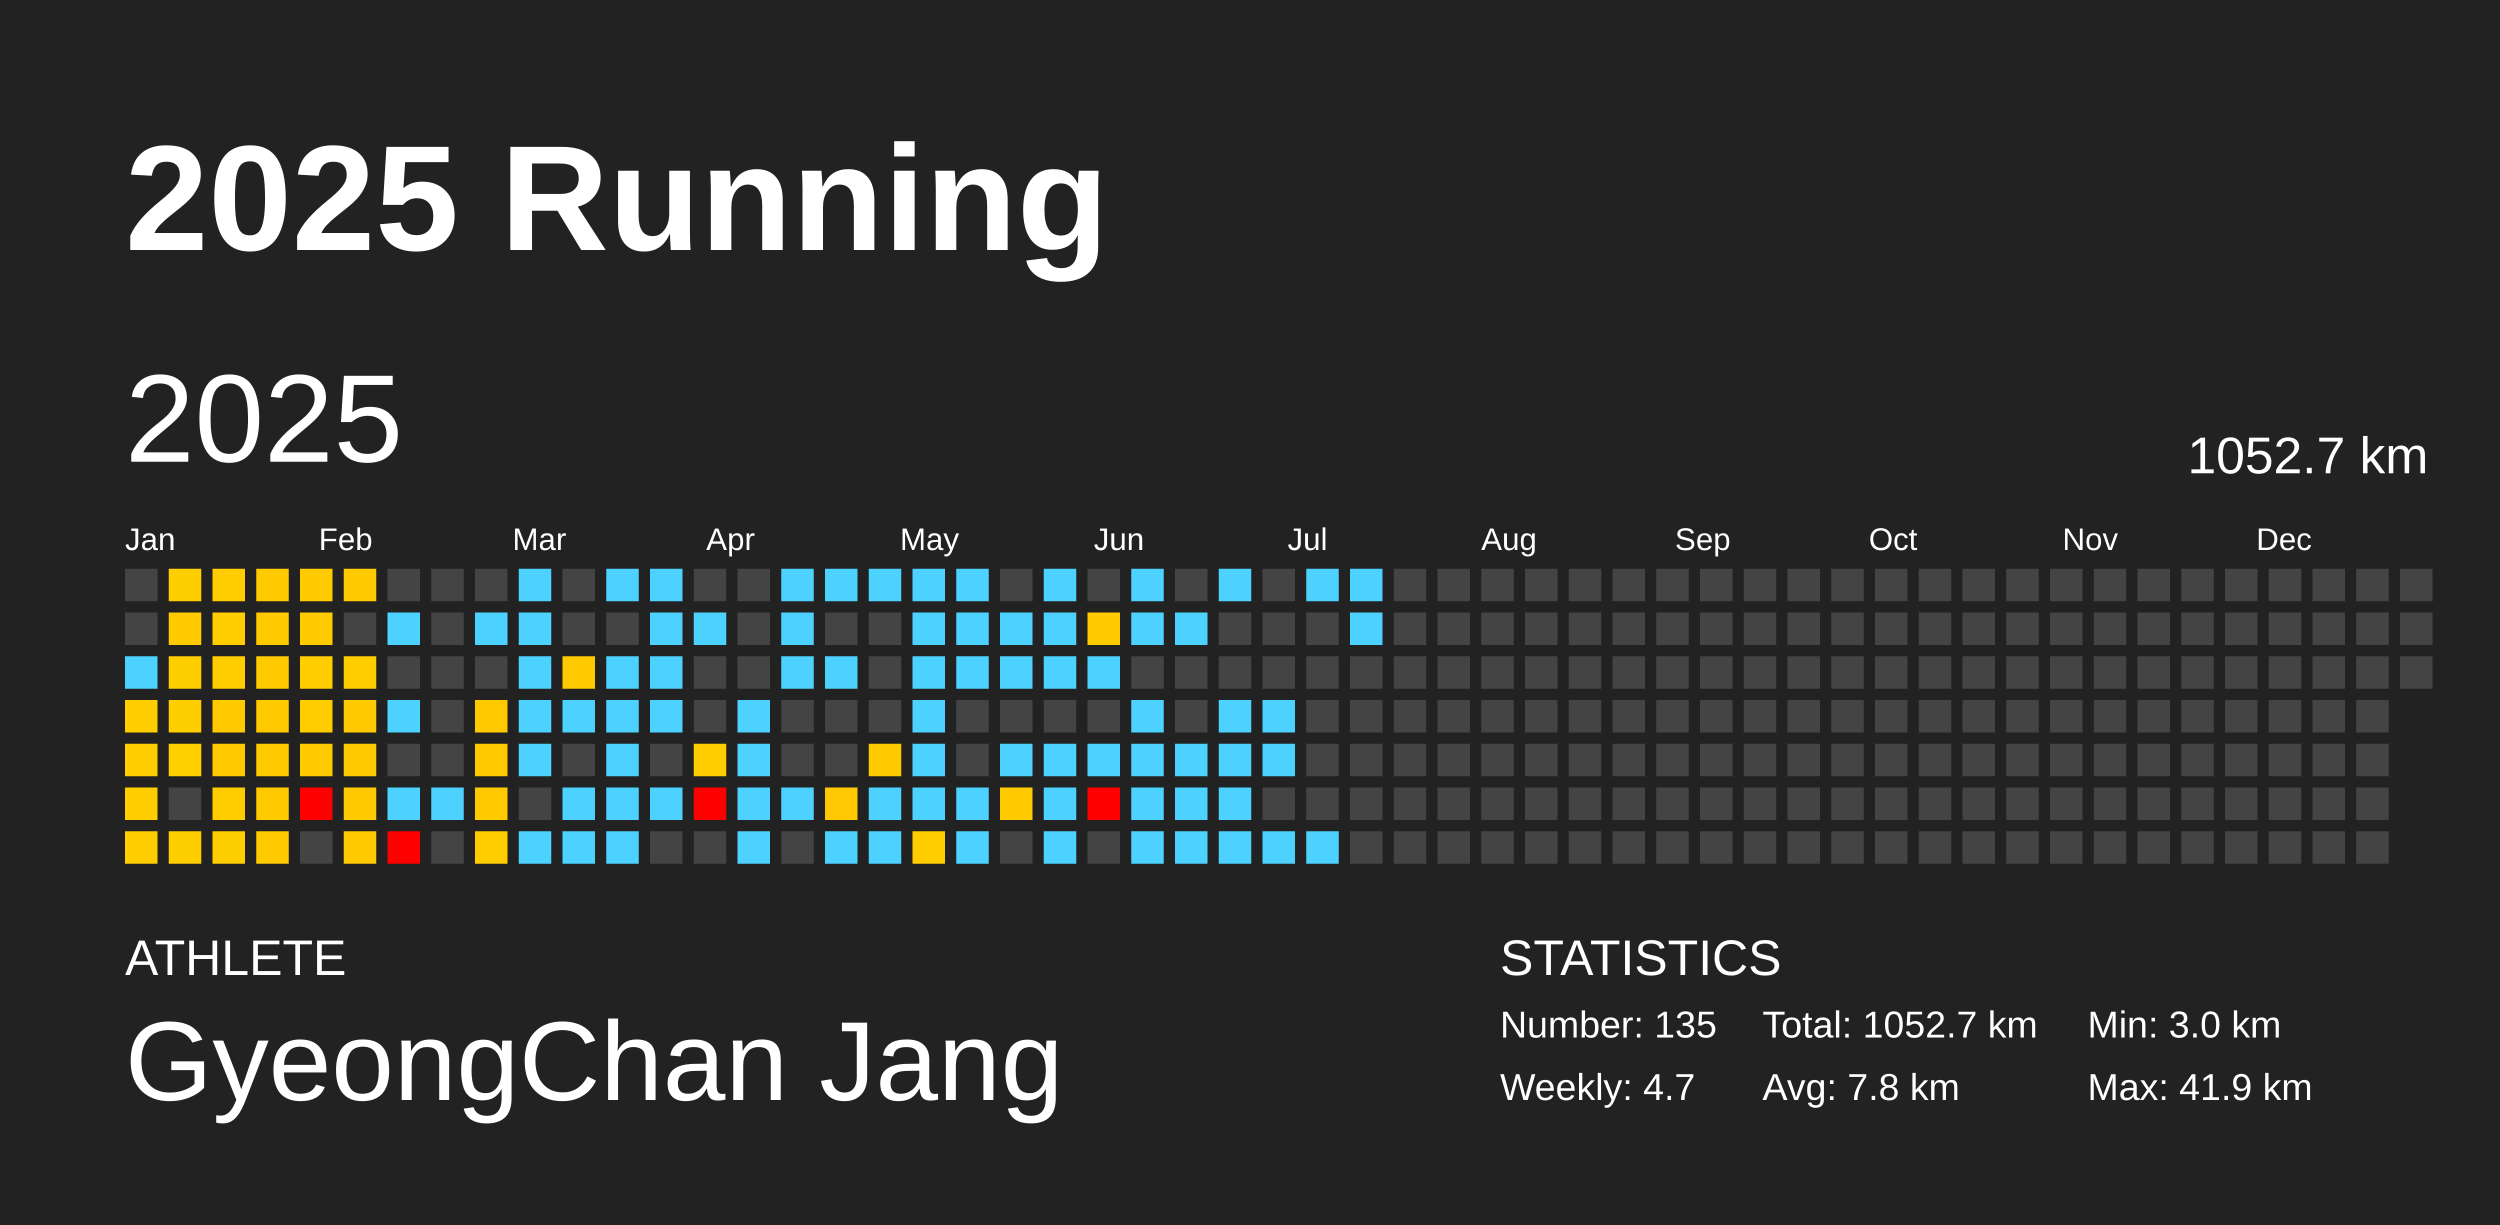
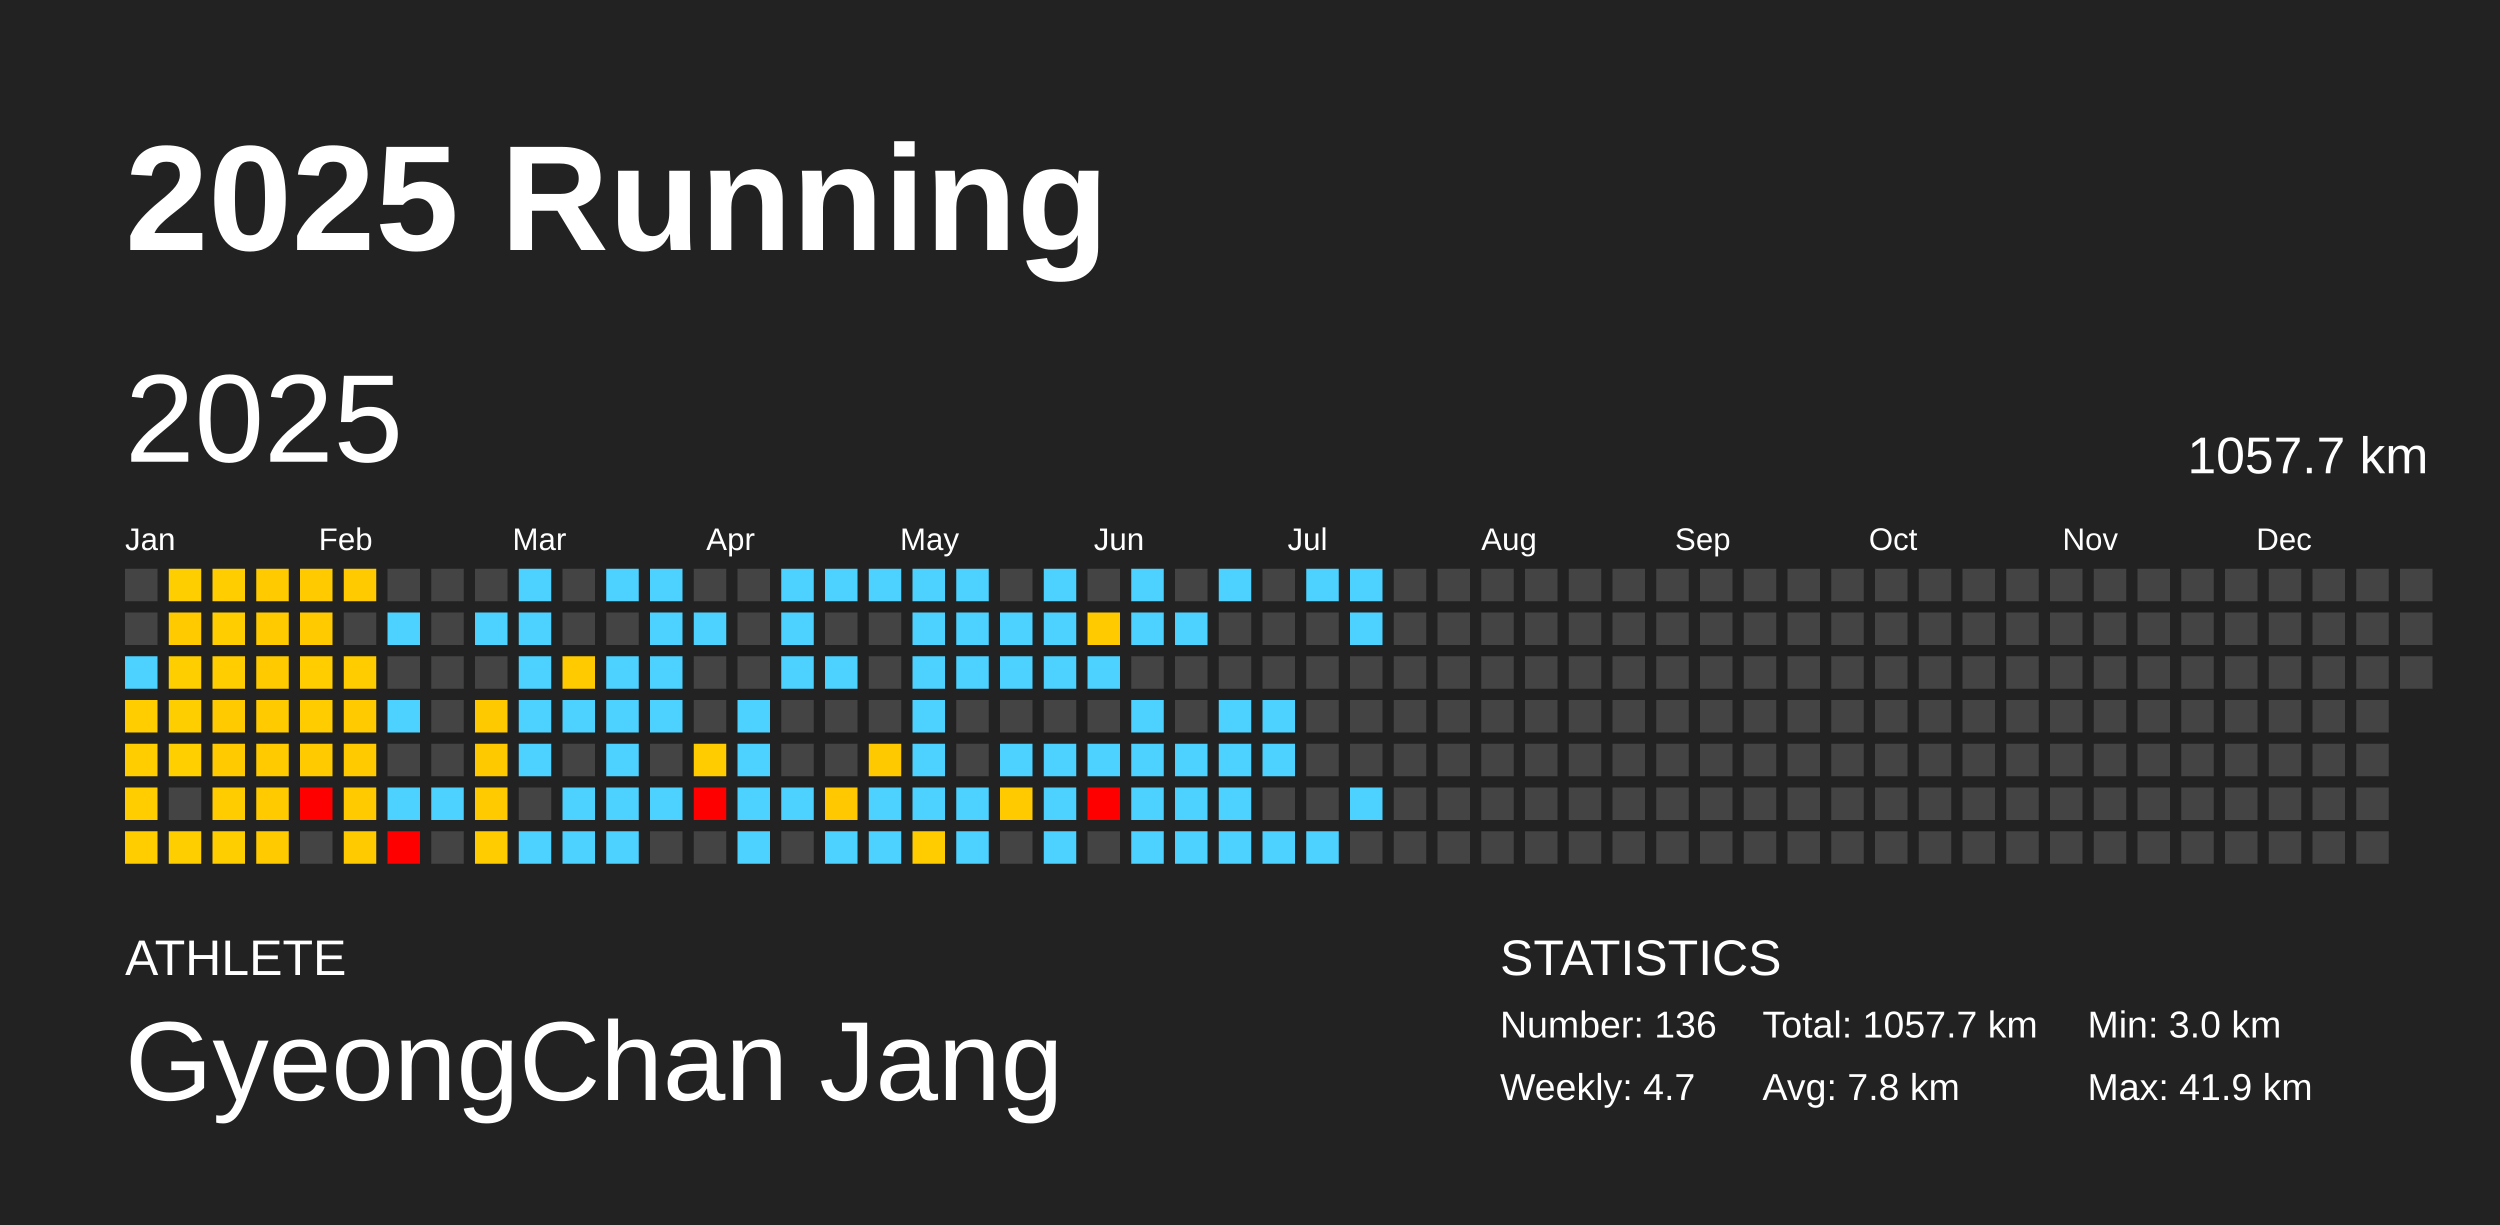
<svg xmlns="http://www.w3.org/2000/svg" baseProfile="full" height="98mm" version="1.1" viewBox="0,0,200,98" width="200mm">
  <defs />
  <rect fill="#222222" height="98" width="200" x="0" y="0" />
  <text fill="#FFFFFF" style="font-size:12px; font-family:Arial; font-weight:bold;" x="10" y="20">2025 Running</text>
  <text fill="#FFFFFF" style="font-size:4px; font-family:Arial" x="10" y="78">ATHLETE</text>
  <text fill="#FFFFFF" style="font-size:9px; font-family:Arial" x="10" y="88">GyeongChan Jang</text>
  <text fill="#FFFFFF" style="font-size:4px; font-family:Arial" x="120" y="78">STATISTICS</text>
-   <text fill="#FFFFFF" style="font-size:3px; font-family:Arial" x="120" y="83">Number: 135</text>
+   <text fill="#FFFFFF" style="font-size:3px; font-family:Arial" x="120" y="83">Number: 136</text>
  <text fill="#FFFFFF" style="font-size:3px; font-family:Arial" x="120" y="88">Weekly: 4.7</text>
-   <text fill="#FFFFFF" style="font-size:3px; font-family:Arial" x="141" y="83">Total: 1052.7 km</text>
+   <text fill="#FFFFFF" style="font-size:3px; font-family:Arial" x="141" y="83">Total: 1057.7 km</text>
  <text fill="#FFFFFF" style="font-size:3px; font-family:Arial" x="141" y="88">Avg: 7.8 km</text>
  <text fill="#FFFFFF" style="font-size:3px; font-family:Arial" x="167" y="83">Min: 3.0 km</text>
  <text fill="#FFFFFF" style="font-size:3px; font-family:Arial" x="167" y="88">Max: 41.9 km</text>
  <text dominant-baseline="hanging" fill="#FFFFFF" style="font-size:10.0px; font-family:Arial;" x="10" y="30">2025</text>
-   <text dominant-baseline="hanging" fill="#FFFFFF" style="font-size:4.125px; font-family:Arial;" x="175" y="35">1052.7 km</text>
+   <text dominant-baseline="hanging" fill="#FFFFFF" style="font-size:4.125px; font-family:Arial;" x="175" y="35">1057.7 km</text>
  <text fill="#FFFFFF" style="font-size:2.5px; font-family:Arial" x="10.0" y="44">Jan</text>
  <text fill="#FFFFFF" style="font-size:2.5px; font-family:Arial" x="25.5" y="44">Feb</text>
  <text fill="#FFFFFF" style="font-size:2.5px; font-family:Arial" x="41.0" y="44">Mar</text>
  <text fill="#FFFFFF" style="font-size:2.5px; font-family:Arial" x="56.5" y="44">Apr</text>
  <text fill="#FFFFFF" style="font-size:2.5px; font-family:Arial" x="72.0" y="44">May</text>
  <text fill="#FFFFFF" style="font-size:2.5px; font-family:Arial" x="87.5" y="44">Jun</text>
  <text fill="#FFFFFF" style="font-size:2.5px; font-family:Arial" x="103.0" y="44">Jul</text>
  <text fill="#FFFFFF" style="font-size:2.5px; font-family:Arial" x="118.5" y="44">Aug</text>
  <text fill="#FFFFFF" style="font-size:2.5px; font-family:Arial" x="134.0" y="44">Sep</text>
  <text fill="#FFFFFF" style="font-size:2.5px; font-family:Arial" x="149.5" y="44">Oct</text>
  <text fill="#FFFFFF" style="font-size:2.5px; font-family:Arial" x="165.0" y="44">Nov</text>
  <text fill="#FFFFFF" style="font-size:2.5px; font-family:Arial" x="180.5" y="44">Dec</text>
  <rect fill="#444444" height="2.6" width="2.6" x="10.0" y="45.5" />
  <rect fill="#444444" height="2.6" width="2.6" x="10.0" y="49.0" />
  <rect fill="#4dd2ff" height="2.6" width="2.6" x="10.0" y="52.5" />
  <rect fill="#ffcd00" height="2.6" width="2.6" x="10.0" y="56.0" />
  <rect fill="#ffcd00" height="2.6" width="2.6" x="10.0" y="59.5" />
  <rect fill="#ffcd00" height="2.6" width="2.6" x="10.0" y="63.0" />
  <rect fill="#ffcd00" height="2.6" width="2.6" x="10.0" y="66.5" />
  <rect fill="#ffce00" height="2.6" width="2.6" x="13.5" y="45.5" />
  <rect fill="#ffcb00" height="2.6" width="2.6" x="13.5" y="49.0" />
  <rect fill="#ffce00" height="2.6" width="2.6" x="13.5" y="52.5" />
  <rect fill="#ffce00" height="2.6" width="2.6" x="13.5" y="56.0" />
  <rect fill="#ffcf00" height="2.6" width="2.6" x="13.5" y="59.5" />
  <rect fill="#444444" height="2.6" width="2.6" x="13.5" y="63.0" />
  <rect fill="#ffce00" height="2.6" width="2.6" x="13.5" y="66.5" />
  <rect fill="#ffcd00" height="2.6" width="2.6" x="17.0" y="45.5" />
  <rect fill="#ffcd00" height="2.6" width="2.6" x="17.0" y="49.0" />
  <rect fill="#ffcd00" height="2.6" width="2.6" x="17.0" y="52.5" />
  <rect fill="#ffca00" height="2.6" width="2.6" x="17.0" y="56.0" />
  <rect fill="#ffcb00" height="2.6" width="2.6" x="17.0" y="59.5" />
  <rect fill="#ffcc00" height="2.6" width="2.6" x="17.0" y="63.0" />
  <rect fill="#ffce00" height="2.6" width="2.6" x="17.0" y="66.5" />
  <rect fill="#ffca00" height="2.6" width="2.6" x="20.5" y="45.5" />
  <rect fill="#ffca00" height="2.6" width="2.6" x="20.5" y="49.0" />
  <rect fill="#ffca00" height="2.6" width="2.6" x="20.5" y="52.5" />
  <rect fill="#ffca00" height="2.6" width="2.6" x="20.5" y="56.0" />
  <rect fill="#ffca00" height="2.6" width="2.6" x="20.5" y="59.5" />
  <rect fill="#ffca00" height="2.6" width="2.6" x="20.5" y="63.0" />
  <rect fill="#ffcb00" height="2.6" width="2.6" x="20.5" y="66.5" />
  <rect fill="#ffcb00" height="2.6" width="2.6" x="24.0" y="45.5" />
  <rect fill="#ffcb00" height="2.6" width="2.6" x="24.0" y="49.0" />
  <rect fill="#ffcd00" height="2.6" width="2.6" x="24.0" y="52.5" />
  <rect fill="#ffcc00" height="2.6" width="2.6" x="24.0" y="56.0" />
  <rect fill="#ffcb00" height="2.6" width="2.6" x="24.0" y="59.5" />
  <rect fill="red" height="2.6" width="2.6" x="24.0" y="63.0" />
  <rect fill="#444444" height="2.6" width="2.6" x="24.0" y="66.5" />
  <rect fill="#ffca00" height="2.6" width="2.6" x="27.5" y="45.5" />
  <rect fill="#444444" height="2.6" width="2.6" x="27.5" y="49.0" />
  <rect fill="#ffcc00" height="2.6" width="2.6" x="27.5" y="52.5" />
  <rect fill="#ffcb00" height="2.6" width="2.6" x="27.5" y="56.0" />
  <rect fill="#ffca00" height="2.6" width="2.6" x="27.5" y="59.5" />
  <rect fill="#ffcb00" height="2.6" width="2.6" x="27.5" y="63.0" />
  <rect fill="#ffcb00" height="2.6" width="2.6" x="27.5" y="66.5" />
  <rect fill="#444444" height="2.6" width="2.6" x="31.0" y="45.5" />
  <rect fill="#4dd2ff" height="2.6" width="2.6" x="31.0" y="49.0" />
  <rect fill="#444444" height="2.6" width="2.6" x="31.0" y="52.5" />
  <rect fill="#4dd2ff" height="2.6" width="2.6" x="31.0" y="56.0" />
  <rect fill="#444444" height="2.6" width="2.6" x="31.0" y="59.5" />
  <rect fill="#4dd2ff" height="2.6" width="2.6" x="31.0" y="63.0" />
  <rect fill="red" height="2.6" width="2.6" x="31.0" y="66.5" />
  <rect fill="#444444" height="2.6" width="2.6" x="34.5" y="45.5" />
  <rect fill="#444444" height="2.6" width="2.6" x="34.5" y="49.0" />
  <rect fill="#444444" height="2.6" width="2.6" x="34.5" y="52.5" />
  <rect fill="#444444" height="2.6" width="2.6" x="34.5" y="56.0" />
  <rect fill="#444444" height="2.6" width="2.6" x="34.5" y="59.5" />
  <rect fill="#4dd2ff" height="2.6" width="2.6" x="34.5" y="63.0" />
  <rect fill="#444444" height="2.6" width="2.6" x="34.5" y="66.5" />
  <rect fill="#444444" height="2.6" width="2.6" x="38.0" y="45.5" />
  <rect fill="#4dd2ff" height="2.6" width="2.6" x="38.0" y="49.0" />
  <rect fill="#444444" height="2.6" width="2.6" x="38.0" y="52.5" />
  <rect fill="#ffc900" height="2.6" width="2.6" x="38.0" y="56.0" />
  <rect fill="#ffc900" height="2.6" width="2.6" x="38.0" y="59.5" />
  <rect fill="#ffcb00" height="2.6" width="2.6" x="38.0" y="63.0" />
  <rect fill="#ffcc00" height="2.6" width="2.6" x="38.0" y="66.5" />
  <rect fill="#4dd2ff" height="2.6" width="2.6" x="41.5" y="45.5" />
  <rect fill="#4dd2ff" height="2.6" width="2.6" x="41.5" y="49.0" />
  <rect fill="#4dd2ff" height="2.6" width="2.6" x="41.5" y="52.5" />
  <rect fill="#4dd2ff" height="2.6" width="2.6" x="41.5" y="56.0" />
  <rect fill="#4dd2ff" height="2.6" width="2.6" x="41.5" y="59.5" />
  <rect fill="#444444" height="2.6" width="2.6" x="41.5" y="63.0" />
  <rect fill="#4dd2ff" height="2.6" width="2.6" x="41.5" y="66.5" />
  <rect fill="#444444" height="2.6" width="2.6" x="45.0" y="45.5" />
  <rect fill="#444444" height="2.6" width="2.6" x="45.0" y="49.0" />
  <rect fill="#ffca00" height="2.6" width="2.6" x="45.0" y="52.5" />
  <rect fill="#4dd2ff" height="2.6" width="2.6" x="45.0" y="56.0" />
  <rect fill="#444444" height="2.6" width="2.6" x="45.0" y="59.5" />
  <rect fill="#4dd2ff" height="2.6" width="2.6" x="45.0" y="63.0" />
  <rect fill="#4dd2ff" height="2.6" width="2.6" x="45.0" y="66.5" />
  <rect fill="#4dd2ff" height="2.6" width="2.6" x="48.5" y="45.5" />
  <rect fill="#444444" height="2.6" width="2.6" x="48.5" y="49.0" />
  <rect fill="#4dd2ff" height="2.6" width="2.6" x="48.5" y="52.5" />
  <rect fill="#4dd2ff" height="2.6" width="2.6" x="48.5" y="56.0" />
  <rect fill="#4dd2ff" height="2.6" width="2.6" x="48.5" y="59.5" />
  <rect fill="#4dd2ff" height="2.6" width="2.6" x="48.5" y="63.0" />
  <rect fill="#4dd2ff" height="2.6" width="2.6" x="48.5" y="66.5" />
  <rect fill="#4dd2ff" height="2.6" width="2.6" x="52.0" y="45.5" />
  <rect fill="#4dd2ff" height="2.6" width="2.6" x="52.0" y="49.0" />
  <rect fill="#4dd2ff" height="2.6" width="2.6" x="52.0" y="52.5" />
  <rect fill="#4dd2ff" height="2.6" width="2.6" x="52.0" y="56.0" />
  <rect fill="#444444" height="2.6" width="2.6" x="52.0" y="59.5" />
  <rect fill="#4dd2ff" height="2.6" width="2.6" x="52.0" y="63.0" />
  <rect fill="#444444" height="2.6" width="2.6" x="52.0" y="66.5" />
  <rect fill="#444444" height="2.6" width="2.6" x="55.5" y="45.5" />
  <rect fill="#4dd2ff" height="2.6" width="2.6" x="55.5" y="49.0" />
  <rect fill="#444444" height="2.6" width="2.6" x="55.5" y="52.5" />
  <rect fill="#444444" height="2.6" width="2.6" x="55.5" y="56.0" />
  <rect fill="#ffcc00" height="2.6" width="2.6" x="55.5" y="59.5" />
  <rect fill="red" height="2.6" width="2.6" x="55.5" y="63.0" />
  <rect fill="#444444" height="2.6" width="2.6" x="55.5" y="66.5" />
  <rect fill="#444444" height="2.6" width="2.6" x="59.0" y="45.5" />
  <rect fill="#444444" height="2.6" width="2.6" x="59.0" y="49.0" />
  <rect fill="#444444" height="2.6" width="2.6" x="59.0" y="52.5" />
  <rect fill="#4dd2ff" height="2.6" width="2.6" x="59.0" y="56.0" />
  <rect fill="#4dd2ff" height="2.6" width="2.6" x="59.0" y="59.5" />
  <rect fill="#4dd2ff" height="2.6" width="2.6" x="59.0" y="63.0" />
  <rect fill="#4dd2ff" height="2.6" width="2.6" x="59.0" y="66.5" />
  <rect fill="#4dd2ff" height="2.6" width="2.6" x="62.5" y="45.5" />
  <rect fill="#4dd2ff" height="2.6" width="2.6" x="62.5" y="49.0" />
  <rect fill="#4dd2ff" height="2.6" width="2.6" x="62.5" y="52.5" />
  <rect fill="#444444" height="2.6" width="2.6" x="62.5" y="56.0" />
  <rect fill="#444444" height="2.6" width="2.6" x="62.5" y="59.5" />
  <rect fill="#4dd2ff" height="2.6" width="2.6" x="62.5" y="63.0" />
  <rect fill="#444444" height="2.6" width="2.6" x="62.5" y="66.5" />
  <rect fill="#4dd2ff" height="2.6" width="2.6" x="66.0" y="45.5" />
  <rect fill="#444444" height="2.6" width="2.6" x="66.0" y="49.0" />
  <rect fill="#4dd2ff" height="2.6" width="2.6" x="66.0" y="52.5" />
  <rect fill="#444444" height="2.6" width="2.6" x="66.0" y="56.0" />
  <rect fill="#444444" height="2.6" width="2.6" x="66.0" y="59.5" />
  <rect fill="#ffc800" height="2.6" width="2.6" x="66.0" y="63.0" />
  <rect fill="#4dd2ff" height="2.6" width="2.6" x="66.0" y="66.5" />
  <rect fill="#4dd2ff" height="2.6" width="2.6" x="69.5" y="45.5" />
  <rect fill="#444444" height="2.6" width="2.6" x="69.5" y="49.0" />
  <rect fill="#444444" height="2.6" width="2.6" x="69.5" y="52.5" />
  <rect fill="#444444" height="2.6" width="2.6" x="69.5" y="56.0" />
  <rect fill="#ffc900" height="2.6" width="2.6" x="69.5" y="59.5" />
  <rect fill="#4dd2ff" height="2.6" width="2.6" x="69.5" y="63.0" />
  <rect fill="#4dd2ff" height="2.6" width="2.6" x="69.5" y="66.5" />
  <rect fill="#4dd2ff" height="2.6" width="2.6" x="73.0" y="45.5" />
  <rect fill="#4dd2ff" height="2.6" width="2.6" x="73.0" y="49.0" />
  <rect fill="#4dd2ff" height="2.6" width="2.6" x="73.0" y="52.5" />
  <rect fill="#4dd2ff" height="2.6" width="2.6" x="73.0" y="56.0" />
  <rect fill="#4dd2ff" height="2.6" width="2.6" x="73.0" y="59.5" />
  <rect fill="#4dd2ff" height="2.6" width="2.6" x="73.0" y="63.0" />
  <rect fill="#ffcc00" height="2.6" width="2.6" x="73.0" y="66.5" />
  <rect fill="#4dd2ff" height="2.6" width="2.6" x="76.5" y="45.5" />
  <rect fill="#4dd2ff" height="2.6" width="2.6" x="76.5" y="49.0" />
  <rect fill="#4dd2ff" height="2.6" width="2.6" x="76.5" y="52.5" />
  <rect fill="#444444" height="2.6" width="2.6" x="76.5" y="56.0" />
  <rect fill="#444444" height="2.6" width="2.6" x="76.5" y="59.5" />
  <rect fill="#4dd2ff" height="2.6" width="2.6" x="76.5" y="63.0" />
  <rect fill="#4dd2ff" height="2.6" width="2.6" x="76.5" y="66.5" />
  <rect fill="#444444" height="2.6" width="2.6" x="80.0" y="45.5" />
  <rect fill="#4dd2ff" height="2.6" width="2.6" x="80.0" y="49.0" />
  <rect fill="#4dd2ff" height="2.6" width="2.6" x="80.0" y="52.5" />
  <rect fill="#444444" height="2.6" width="2.6" x="80.0" y="56.0" />
  <rect fill="#4dd2ff" height="2.6" width="2.6" x="80.0" y="59.5" />
  <rect fill="#ffcb00" height="2.6" width="2.6" x="80.0" y="63.0" />
  <rect fill="#444444" height="2.6" width="2.6" x="80.0" y="66.5" />
  <rect fill="#4dd2ff" height="2.6" width="2.6" x="83.5" y="45.5" />
  <rect fill="#4dd2ff" height="2.6" width="2.6" x="83.5" y="49.0" />
  <rect fill="#4dd2ff" height="2.6" width="2.6" x="83.5" y="52.5" />
  <rect fill="#444444" height="2.6" width="2.6" x="83.5" y="56.0" />
  <rect fill="#4dd2ff" height="2.6" width="2.6" x="83.5" y="59.5" />
  <rect fill="#4dd2ff" height="2.6" width="2.6" x="83.5" y="63.0" />
  <rect fill="#4dd2ff" height="2.6" width="2.6" x="83.5" y="66.5" />
  <rect fill="#444444" height="2.6" width="2.6" x="87.0" y="45.5" />
  <rect fill="#ffca00" height="2.6" width="2.6" x="87.0" y="49.0" />
  <rect fill="#4dd2ff" height="2.6" width="2.6" x="87.0" y="52.5" />
  <rect fill="#444444" height="2.6" width="2.6" x="87.0" y="56.0" />
  <rect fill="#4dd2ff" height="2.6" width="2.6" x="87.0" y="59.5" />
  <rect fill="red" height="2.6" width="2.6" x="87.0" y="63.0" />
  <rect fill="#444444" height="2.6" width="2.6" x="87.0" y="66.5" />
  <rect fill="#4dd2ff" height="2.6" width="2.6" x="90.5" y="45.5" />
  <rect fill="#4dd2ff" height="2.6" width="2.6" x="90.5" y="49.0" />
  <rect fill="#444444" height="2.6" width="2.6" x="90.5" y="52.5" />
  <rect fill="#4dd2ff" height="2.6" width="2.6" x="90.5" y="56.0" />
  <rect fill="#4dd2ff" height="2.6" width="2.6" x="90.5" y="59.5" />
  <rect fill="#4dd2ff" height="2.6" width="2.6" x="90.5" y="63.0" />
  <rect fill="#4dd2ff" height="2.6" width="2.6" x="90.5" y="66.5" />
  <rect fill="#444444" height="2.6" width="2.6" x="94.0" y="45.5" />
  <rect fill="#4dd2ff" height="2.6" width="2.6" x="94.0" y="49.0" />
  <rect fill="#444444" height="2.6" width="2.6" x="94.0" y="52.5" />
  <rect fill="#444444" height="2.6" width="2.6" x="94.0" y="56.0" />
  <rect fill="#4dd2ff" height="2.6" width="2.6" x="94.0" y="59.5" />
  <rect fill="#4dd2ff" height="2.6" width="2.6" x="94.0" y="63.0" />
  <rect fill="#4dd2ff" height="2.6" width="2.6" x="94.0" y="66.5" />
  <rect fill="#4dd2ff" height="2.6" width="2.6" x="97.5" y="45.5" />
  <rect fill="#444444" height="2.6" width="2.6" x="97.5" y="49.0" />
  <rect fill="#444444" height="2.6" width="2.6" x="97.5" y="52.5" />
  <rect fill="#4dd2ff" height="2.6" width="2.6" x="97.5" y="56.0" />
  <rect fill="#4dd2ff" height="2.6" width="2.6" x="97.5" y="59.5" />
  <rect fill="#4dd2ff" height="2.6" width="2.6" x="97.5" y="63.0" />
  <rect fill="#4dd2ff" height="2.6" width="2.6" x="97.5" y="66.5" />
  <rect fill="#444444" height="2.6" width="2.6" x="101.0" y="45.5" />
  <rect fill="#444444" height="2.6" width="2.6" x="101.0" y="49.0" />
  <rect fill="#444444" height="2.6" width="2.6" x="101.0" y="52.5" />
  <rect fill="#4dd2ff" height="2.6" width="2.6" x="101.0" y="56.0" />
  <rect fill="#4dd2ff" height="2.6" width="2.6" x="101.0" y="59.5" />
  <rect fill="#444444" height="2.6" width="2.6" x="101.0" y="63.0" />
  <rect fill="#4dd2ff" height="2.6" width="2.6" x="101.0" y="66.5" />
  <rect fill="#4dd2ff" height="2.6" width="2.6" x="104.5" y="45.5" />
  <rect fill="#444444" height="2.6" width="2.6" x="104.5" y="49.0" />
  <rect fill="#444444" height="2.6" width="2.6" x="104.5" y="52.5" />
  <rect fill="#444444" height="2.6" width="2.6" x="104.5" y="56.0" />
  <rect fill="#444444" height="2.6" width="2.6" x="104.5" y="59.5" />
  <rect fill="#444444" height="2.6" width="2.6" x="104.5" y="63.0" />
  <rect fill="#4dd2ff" height="2.6" width="2.6" x="104.5" y="66.5" />
  <rect fill="#4dd2ff" height="2.6" width="2.6" x="108.0" y="45.5" />
  <rect fill="#4dd2ff" height="2.6" width="2.6" x="108.0" y="49.0" />
  <rect fill="#444444" height="2.6" width="2.6" x="108.0" y="52.5" />
  <rect fill="#444444" height="2.6" width="2.6" x="108.0" y="56.0" />
  <rect fill="#444444" height="2.6" width="2.6" x="108.0" y="59.5" />
-   <rect fill="#444444" height="2.6" width="2.6" x="108.0" y="63.0" />
+   <rect fill="#4dd2ff" height="2.6" width="2.6" x="108.0" y="63.0" />
  <rect fill="#444444" height="2.6" width="2.6" x="108.0" y="66.5" />
  <rect fill="#444444" height="2.6" width="2.6" x="111.5" y="45.5" />
  <rect fill="#444444" height="2.6" width="2.6" x="111.5" y="49.0" />
  <rect fill="#444444" height="2.6" width="2.6" x="111.5" y="52.5" />
  <rect fill="#444444" height="2.6" width="2.6" x="111.5" y="56.0" />
  <rect fill="#444444" height="2.6" width="2.6" x="111.5" y="59.5" />
  <rect fill="#444444" height="2.6" width="2.6" x="111.5" y="63.0" />
  <rect fill="#444444" height="2.6" width="2.6" x="111.5" y="66.5" />
  <rect fill="#444444" height="2.6" width="2.6" x="115.0" y="45.5" />
  <rect fill="#444444" height="2.6" width="2.6" x="115.0" y="49.0" />
  <rect fill="#444444" height="2.6" width="2.6" x="115.0" y="52.5" />
  <rect fill="#444444" height="2.6" width="2.6" x="115.0" y="56.0" />
  <rect fill="#444444" height="2.6" width="2.6" x="115.0" y="59.5" />
  <rect fill="#444444" height="2.6" width="2.6" x="115.0" y="63.0" />
  <rect fill="#444444" height="2.6" width="2.6" x="115.0" y="66.5" />
  <rect fill="#444444" height="2.6" width="2.6" x="118.5" y="45.5" />
  <rect fill="#444444" height="2.6" width="2.6" x="118.5" y="49.0" />
  <rect fill="#444444" height="2.6" width="2.6" x="118.5" y="52.5" />
  <rect fill="#444444" height="2.6" width="2.6" x="118.5" y="56.0" />
  <rect fill="#444444" height="2.6" width="2.6" x="118.5" y="59.5" />
  <rect fill="#444444" height="2.6" width="2.6" x="118.5" y="63.0" />
  <rect fill="#444444" height="2.6" width="2.6" x="118.5" y="66.5" />
  <rect fill="#444444" height="2.6" width="2.6" x="122.0" y="45.5" />
  <rect fill="#444444" height="2.6" width="2.6" x="122.0" y="49.0" />
  <rect fill="#444444" height="2.6" width="2.6" x="122.0" y="52.5" />
  <rect fill="#444444" height="2.6" width="2.6" x="122.0" y="56.0" />
  <rect fill="#444444" height="2.6" width="2.6" x="122.0" y="59.5" />
  <rect fill="#444444" height="2.6" width="2.6" x="122.0" y="63.0" />
  <rect fill="#444444" height="2.6" width="2.6" x="122.0" y="66.5" />
  <rect fill="#444444" height="2.6" width="2.6" x="125.5" y="45.5" />
  <rect fill="#444444" height="2.6" width="2.6" x="125.5" y="49.0" />
  <rect fill="#444444" height="2.6" width="2.6" x="125.5" y="52.5" />
  <rect fill="#444444" height="2.6" width="2.6" x="125.5" y="56.0" />
  <rect fill="#444444" height="2.6" width="2.6" x="125.5" y="59.5" />
  <rect fill="#444444" height="2.6" width="2.6" x="125.5" y="63.0" />
  <rect fill="#444444" height="2.6" width="2.6" x="125.5" y="66.5" />
  <rect fill="#444444" height="2.6" width="2.6" x="129.0" y="45.5" />
  <rect fill="#444444" height="2.6" width="2.6" x="129.0" y="49.0" />
  <rect fill="#444444" height="2.6" width="2.6" x="129.0" y="52.5" />
  <rect fill="#444444" height="2.6" width="2.6" x="129.0" y="56.0" />
  <rect fill="#444444" height="2.6" width="2.6" x="129.0" y="59.5" />
  <rect fill="#444444" height="2.6" width="2.6" x="129.0" y="63.0" />
  <rect fill="#444444" height="2.6" width="2.6" x="129.0" y="66.5" />
  <rect fill="#444444" height="2.6" width="2.6" x="132.5" y="45.5" />
  <rect fill="#444444" height="2.6" width="2.6" x="132.5" y="49.0" />
  <rect fill="#444444" height="2.6" width="2.6" x="132.5" y="52.5" />
  <rect fill="#444444" height="2.6" width="2.6" x="132.5" y="56.0" />
  <rect fill="#444444" height="2.6" width="2.6" x="132.5" y="59.5" />
  <rect fill="#444444" height="2.6" width="2.6" x="132.5" y="63.0" />
  <rect fill="#444444" height="2.6" width="2.6" x="132.5" y="66.5" />
  <rect fill="#444444" height="2.6" width="2.6" x="136.0" y="45.5" />
  <rect fill="#444444" height="2.6" width="2.6" x="136.0" y="49.0" />
  <rect fill="#444444" height="2.6" width="2.6" x="136.0" y="52.5" />
  <rect fill="#444444" height="2.6" width="2.6" x="136.0" y="56.0" />
  <rect fill="#444444" height="2.6" width="2.6" x="136.0" y="59.5" />
  <rect fill="#444444" height="2.6" width="2.6" x="136.0" y="63.0" />
  <rect fill="#444444" height="2.6" width="2.6" x="136.0" y="66.5" />
  <rect fill="#444444" height="2.6" width="2.6" x="139.5" y="45.5" />
  <rect fill="#444444" height="2.6" width="2.6" x="139.5" y="49.0" />
  <rect fill="#444444" height="2.6" width="2.6" x="139.5" y="52.5" />
  <rect fill="#444444" height="2.6" width="2.6" x="139.5" y="56.0" />
  <rect fill="#444444" height="2.6" width="2.6" x="139.5" y="59.5" />
  <rect fill="#444444" height="2.6" width="2.6" x="139.5" y="63.0" />
  <rect fill="#444444" height="2.6" width="2.6" x="139.5" y="66.5" />
  <rect fill="#444444" height="2.6" width="2.6" x="143.0" y="45.5" />
  <rect fill="#444444" height="2.6" width="2.6" x="143.0" y="49.0" />
  <rect fill="#444444" height="2.6" width="2.6" x="143.0" y="52.5" />
  <rect fill="#444444" height="2.6" width="2.6" x="143.0" y="56.0" />
  <rect fill="#444444" height="2.6" width="2.6" x="143.0" y="59.5" />
  <rect fill="#444444" height="2.6" width="2.6" x="143.0" y="63.0" />
  <rect fill="#444444" height="2.6" width="2.6" x="143.0" y="66.5" />
  <rect fill="#444444" height="2.6" width="2.6" x="146.5" y="45.5" />
  <rect fill="#444444" height="2.6" width="2.6" x="146.5" y="49.0" />
  <rect fill="#444444" height="2.6" width="2.6" x="146.5" y="52.5" />
  <rect fill="#444444" height="2.6" width="2.6" x="146.5" y="56.0" />
  <rect fill="#444444" height="2.6" width="2.6" x="146.5" y="59.5" />
  <rect fill="#444444" height="2.6" width="2.6" x="146.5" y="63.0" />
  <rect fill="#444444" height="2.6" width="2.6" x="146.5" y="66.5" />
  <rect fill="#444444" height="2.6" width="2.6" x="150.0" y="45.5" />
  <rect fill="#444444" height="2.6" width="2.6" x="150.0" y="49.0" />
  <rect fill="#444444" height="2.6" width="2.6" x="150.0" y="52.5" />
  <rect fill="#444444" height="2.6" width="2.6" x="150.0" y="56.0" />
  <rect fill="#444444" height="2.6" width="2.6" x="150.0" y="59.5" />
  <rect fill="#444444" height="2.6" width="2.6" x="150.0" y="63.0" />
  <rect fill="#444444" height="2.6" width="2.6" x="150.0" y="66.5" />
  <rect fill="#444444" height="2.6" width="2.6" x="153.5" y="45.5" />
  <rect fill="#444444" height="2.6" width="2.6" x="153.5" y="49.0" />
  <rect fill="#444444" height="2.6" width="2.6" x="153.5" y="52.5" />
  <rect fill="#444444" height="2.6" width="2.6" x="153.5" y="56.0" />
  <rect fill="#444444" height="2.6" width="2.6" x="153.5" y="59.5" />
  <rect fill="#444444" height="2.6" width="2.6" x="153.5" y="63.0" />
  <rect fill="#444444" height="2.6" width="2.6" x="153.5" y="66.5" />
  <rect fill="#444444" height="2.6" width="2.6" x="157.0" y="45.5" />
  <rect fill="#444444" height="2.6" width="2.6" x="157.0" y="49.0" />
  <rect fill="#444444" height="2.6" width="2.6" x="157.0" y="52.5" />
  <rect fill="#444444" height="2.6" width="2.6" x="157.0" y="56.0" />
  <rect fill="#444444" height="2.6" width="2.6" x="157.0" y="59.5" />
  <rect fill="#444444" height="2.6" width="2.6" x="157.0" y="63.0" />
  <rect fill="#444444" height="2.6" width="2.6" x="157.0" y="66.5" />
  <rect fill="#444444" height="2.6" width="2.6" x="160.5" y="45.5" />
  <rect fill="#444444" height="2.6" width="2.6" x="160.5" y="49.0" />
  <rect fill="#444444" height="2.6" width="2.6" x="160.5" y="52.5" />
  <rect fill="#444444" height="2.6" width="2.6" x="160.5" y="56.0" />
  <rect fill="#444444" height="2.6" width="2.6" x="160.5" y="59.5" />
  <rect fill="#444444" height="2.6" width="2.6" x="160.5" y="63.0" />
  <rect fill="#444444" height="2.6" width="2.6" x="160.5" y="66.5" />
  <rect fill="#444444" height="2.6" width="2.6" x="164.0" y="45.5" />
  <rect fill="#444444" height="2.6" width="2.6" x="164.0" y="49.0" />
  <rect fill="#444444" height="2.6" width="2.6" x="164.0" y="52.5" />
  <rect fill="#444444" height="2.6" width="2.6" x="164.0" y="56.0" />
  <rect fill="#444444" height="2.6" width="2.6" x="164.0" y="59.5" />
  <rect fill="#444444" height="2.6" width="2.6" x="164.0" y="63.0" />
  <rect fill="#444444" height="2.6" width="2.6" x="164.0" y="66.5" />
  <rect fill="#444444" height="2.6" width="2.6" x="167.5" y="45.5" />
  <rect fill="#444444" height="2.6" width="2.6" x="167.5" y="49.0" />
  <rect fill="#444444" height="2.6" width="2.6" x="167.5" y="52.5" />
  <rect fill="#444444" height="2.6" width="2.6" x="167.5" y="56.0" />
  <rect fill="#444444" height="2.6" width="2.6" x="167.5" y="59.5" />
  <rect fill="#444444" height="2.6" width="2.6" x="167.5" y="63.0" />
  <rect fill="#444444" height="2.6" width="2.6" x="167.5" y="66.5" />
  <rect fill="#444444" height="2.6" width="2.6" x="171.0" y="45.5" />
  <rect fill="#444444" height="2.6" width="2.6" x="171.0" y="49.0" />
  <rect fill="#444444" height="2.6" width="2.6" x="171.0" y="52.5" />
  <rect fill="#444444" height="2.6" width="2.6" x="171.0" y="56.0" />
  <rect fill="#444444" height="2.6" width="2.6" x="171.0" y="59.5" />
  <rect fill="#444444" height="2.6" width="2.6" x="171.0" y="63.0" />
  <rect fill="#444444" height="2.6" width="2.6" x="171.0" y="66.5" />
  <rect fill="#444444" height="2.6" width="2.6" x="174.5" y="45.5" />
  <rect fill="#444444" height="2.6" width="2.6" x="174.5" y="49.0" />
  <rect fill="#444444" height="2.6" width="2.6" x="174.5" y="52.5" />
  <rect fill="#444444" height="2.6" width="2.6" x="174.5" y="56.0" />
  <rect fill="#444444" height="2.6" width="2.6" x="174.5" y="59.5" />
  <rect fill="#444444" height="2.6" width="2.6" x="174.5" y="63.0" />
  <rect fill="#444444" height="2.6" width="2.6" x="174.5" y="66.5" />
  <rect fill="#444444" height="2.6" width="2.6" x="178.0" y="45.5" />
  <rect fill="#444444" height="2.6" width="2.6" x="178.0" y="49.0" />
  <rect fill="#444444" height="2.6" width="2.6" x="178.0" y="52.5" />
  <rect fill="#444444" height="2.6" width="2.6" x="178.0" y="56.0" />
  <rect fill="#444444" height="2.6" width="2.6" x="178.0" y="59.5" />
  <rect fill="#444444" height="2.6" width="2.6" x="178.0" y="63.0" />
  <rect fill="#444444" height="2.6" width="2.6" x="178.0" y="66.5" />
  <rect fill="#444444" height="2.6" width="2.6" x="181.5" y="45.5" />
  <rect fill="#444444" height="2.6" width="2.6" x="181.5" y="49.0" />
  <rect fill="#444444" height="2.6" width="2.6" x="181.5" y="52.5" />
  <rect fill="#444444" height="2.6" width="2.6" x="181.5" y="56.0" />
  <rect fill="#444444" height="2.6" width="2.6" x="181.5" y="59.5" />
  <rect fill="#444444" height="2.6" width="2.6" x="181.5" y="63.0" />
  <rect fill="#444444" height="2.6" width="2.6" x="181.5" y="66.5" />
  <rect fill="#444444" height="2.6" width="2.6" x="185.0" y="45.5" />
  <rect fill="#444444" height="2.6" width="2.6" x="185.0" y="49.0" />
  <rect fill="#444444" height="2.6" width="2.6" x="185.0" y="52.5" />
  <rect fill="#444444" height="2.6" width="2.6" x="185.0" y="56.0" />
  <rect fill="#444444" height="2.6" width="2.6" x="185.0" y="59.5" />
  <rect fill="#444444" height="2.6" width="2.6" x="185.0" y="63.0" />
  <rect fill="#444444" height="2.6" width="2.6" x="185.0" y="66.5" />
  <rect fill="#444444" height="2.6" width="2.6" x="188.5" y="45.5" />
  <rect fill="#444444" height="2.6" width="2.6" x="188.5" y="49.0" />
  <rect fill="#444444" height="2.6" width="2.6" x="188.5" y="52.5" />
  <rect fill="#444444" height="2.6" width="2.6" x="188.5" y="56.0" />
  <rect fill="#444444" height="2.6" width="2.6" x="188.5" y="59.5" />
  <rect fill="#444444" height="2.6" width="2.6" x="188.5" y="63.0" />
  <rect fill="#444444" height="2.6" width="2.6" x="188.5" y="66.5" />
  <rect fill="#444444" height="2.6" width="2.6" x="192.0" y="45.5" />
  <rect fill="#444444" height="2.6" width="2.6" x="192.0" y="49.0" />
  <rect fill="#444444" height="2.6" width="2.6" x="192.0" y="52.5" />
</svg>
